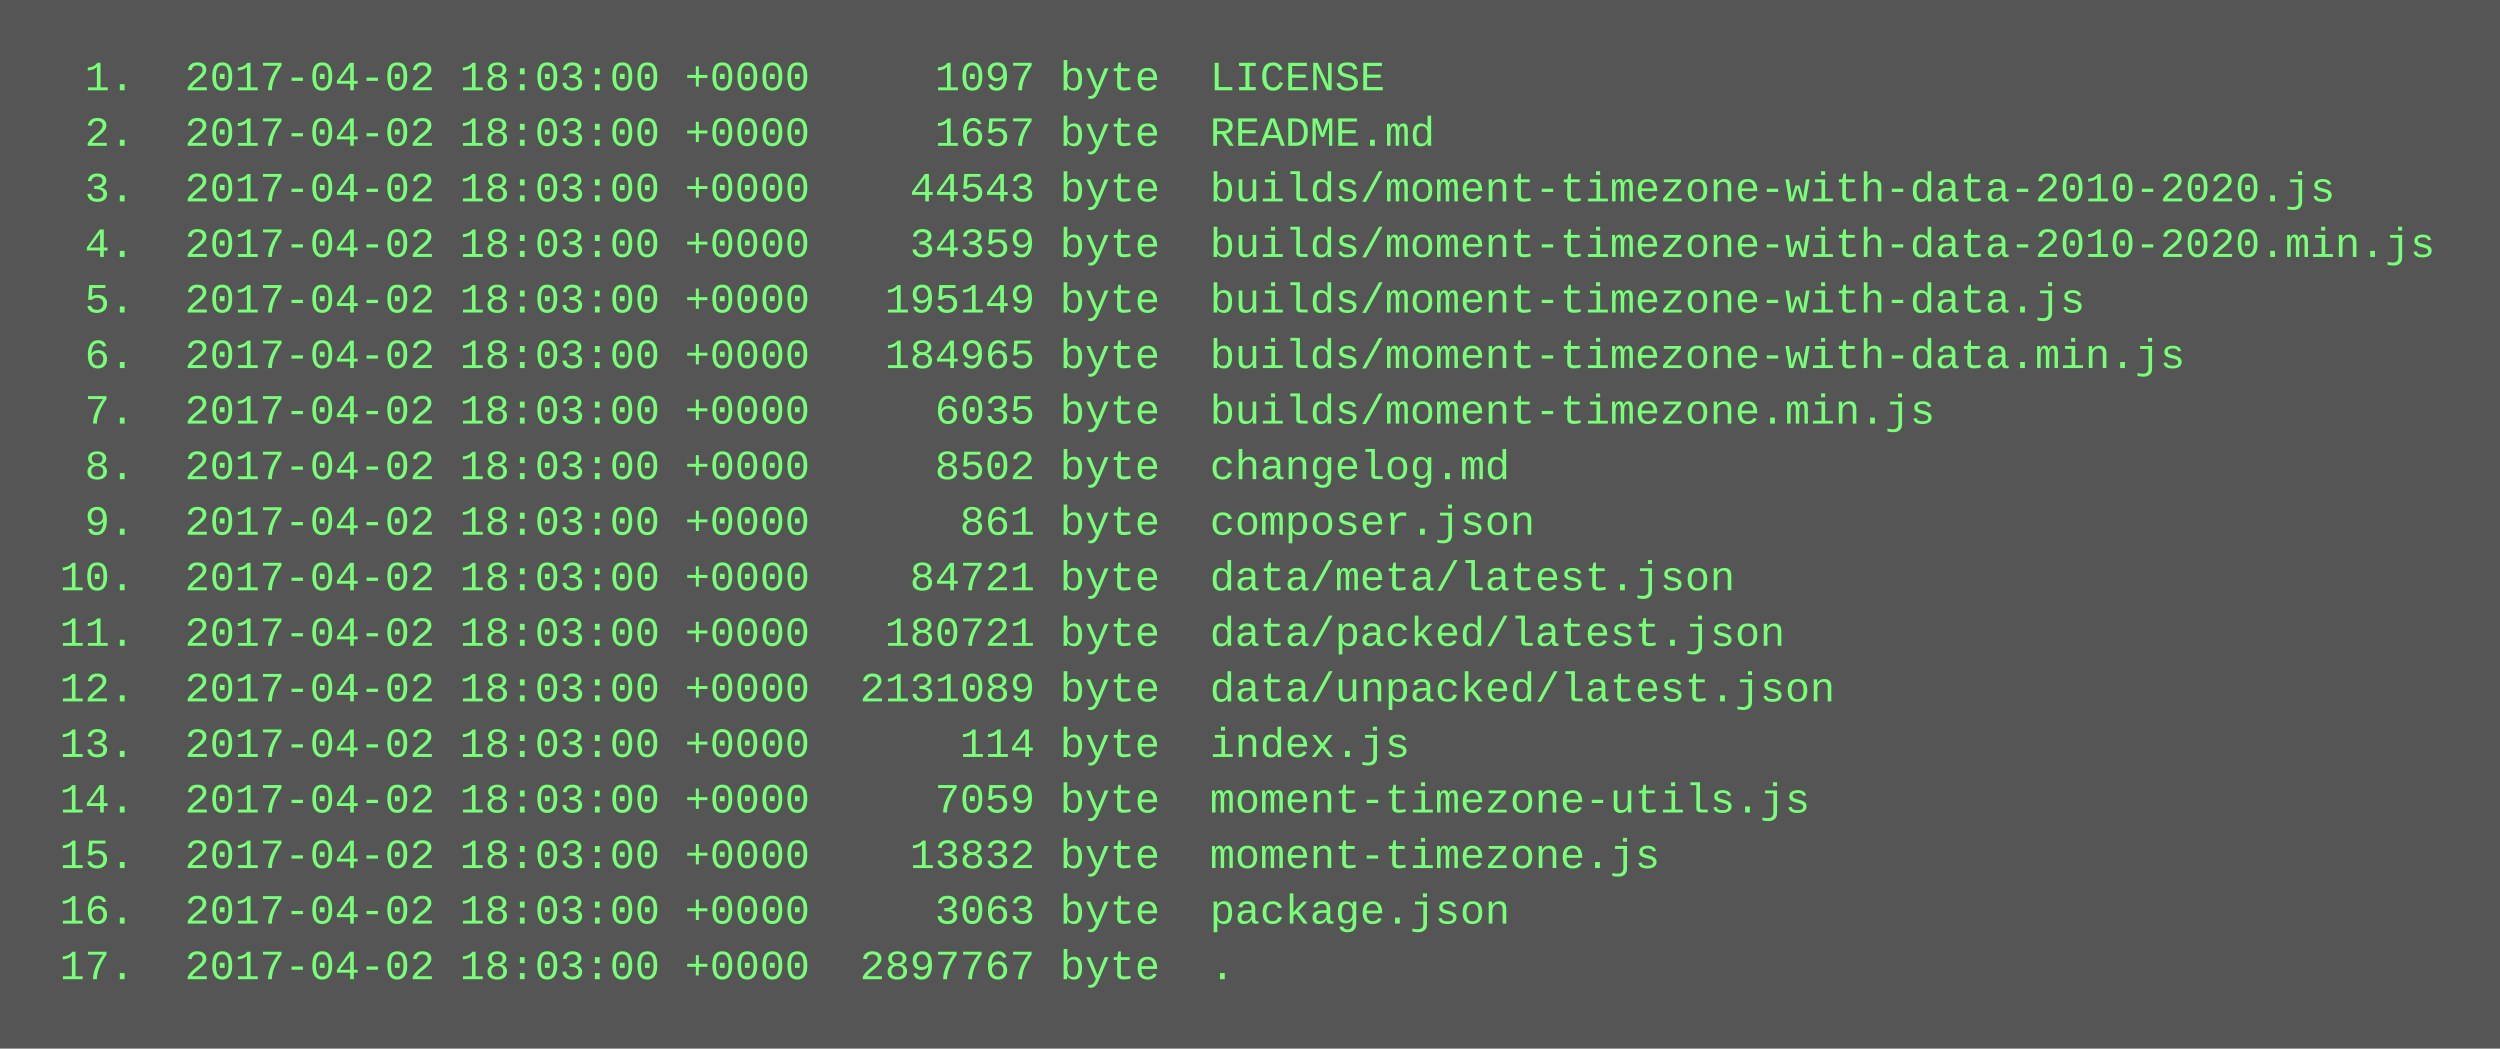
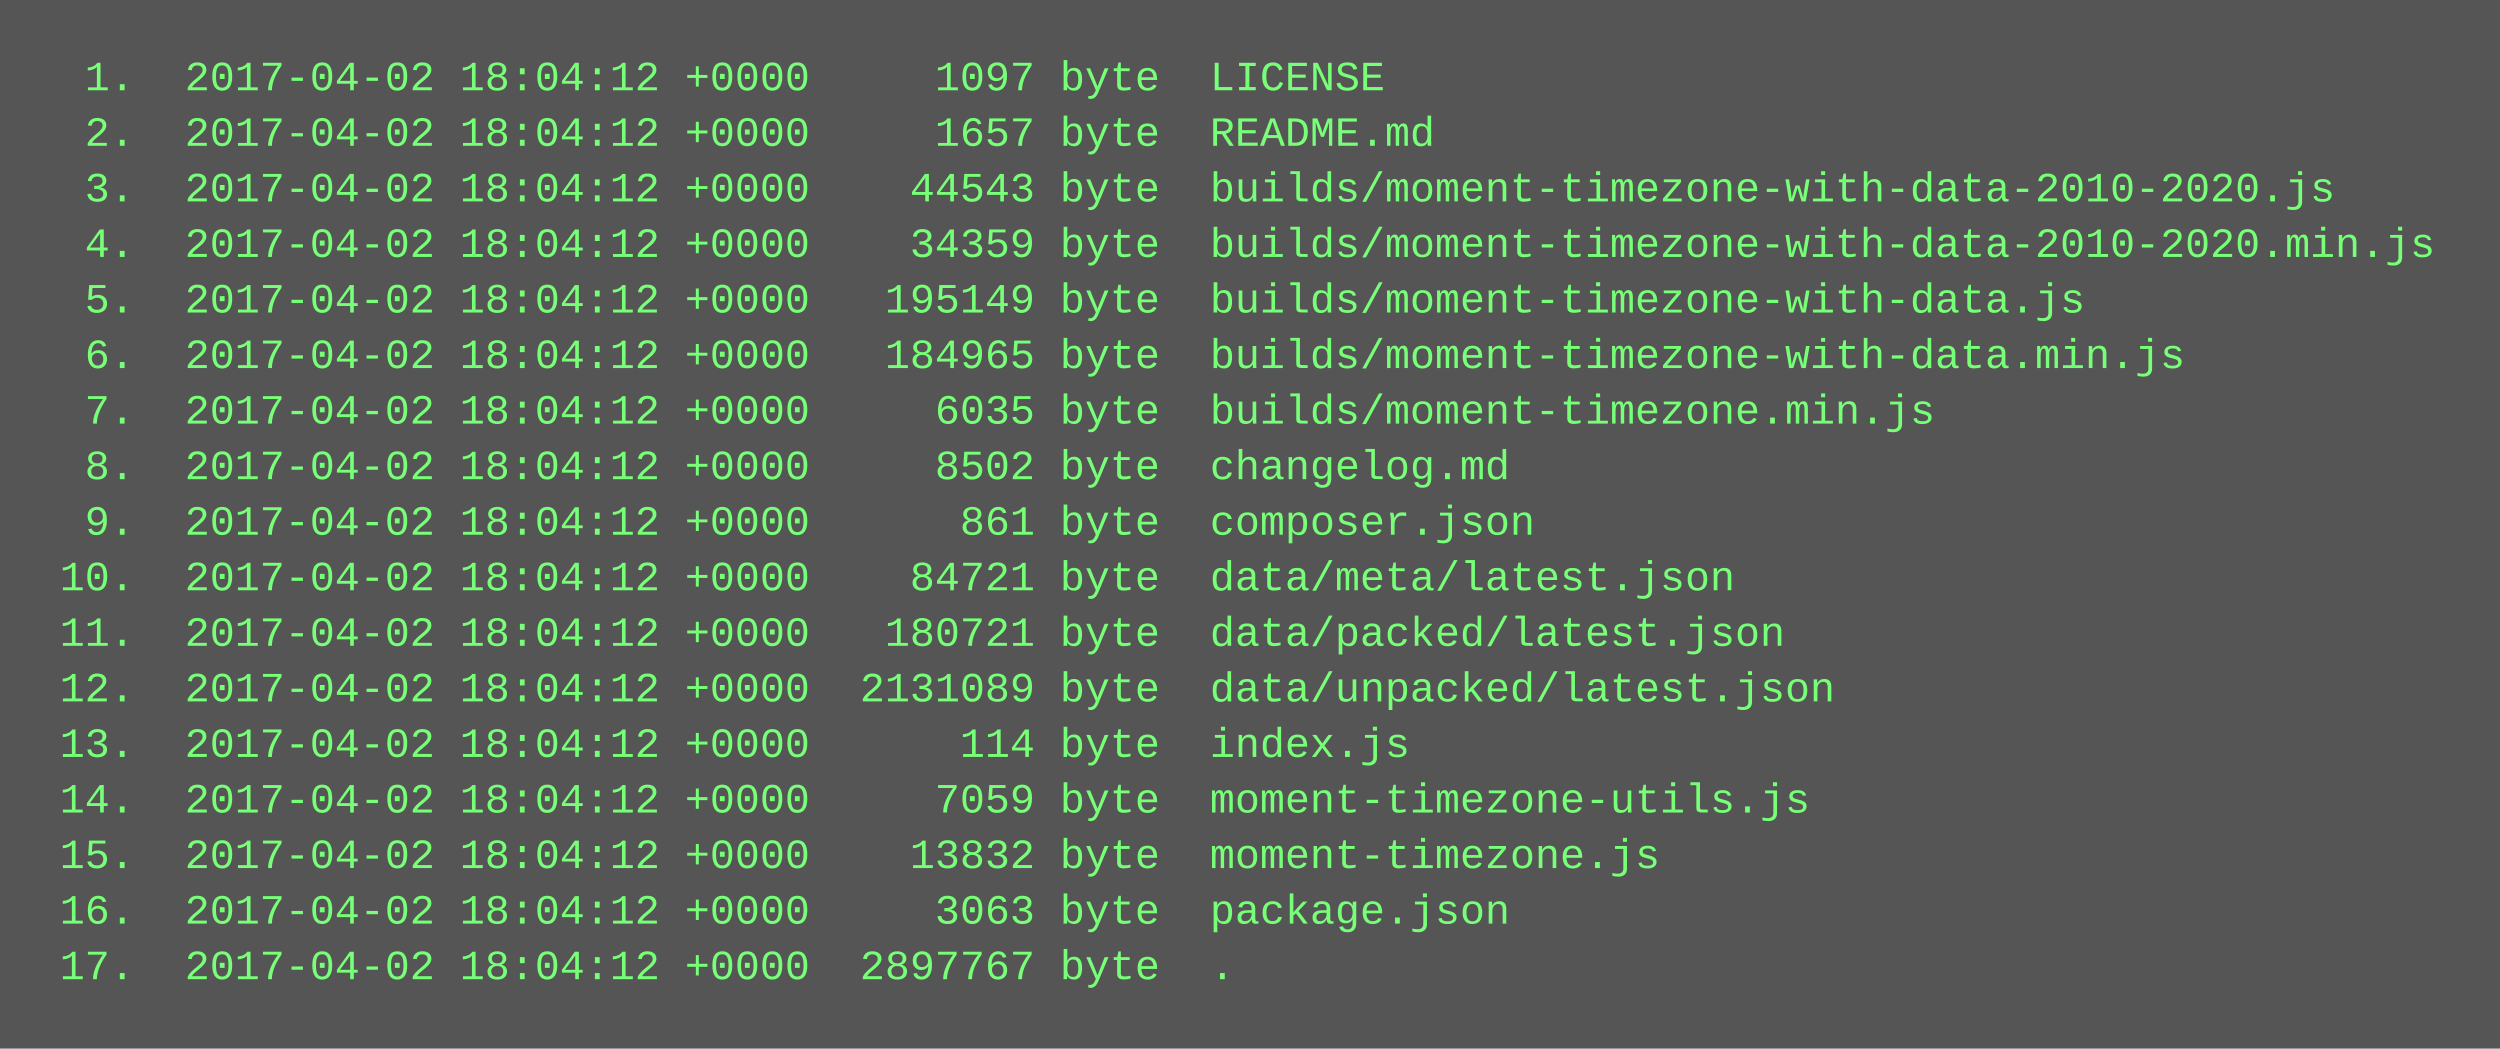
<svg xmlns="http://www.w3.org/2000/svg" height="302" width="720">
  <rect height="302" fill="#555" width="720" />
  <text fill="#7f7" font-family="Courier New" font-size="12" xml:space="preserve">
-     <tspan x="10" y="26">  1.  2017-04-02 18:03:00 +0000     1097 byte  LICENSE</tspan>
-     <tspan x="10" y="42">  2.  2017-04-02 18:03:00 +0000     1657 byte  README.md</tspan>
-     <tspan x="10" y="58">  3.  2017-04-02 18:03:00 +0000    44543 byte  builds/moment-timezone-with-data-2010-2020.js</tspan>
-     <tspan x="10" y="74">  4.  2017-04-02 18:03:00 +0000    34359 byte  builds/moment-timezone-with-data-2010-2020.min.js</tspan>
-     <tspan x="10" y="90">  5.  2017-04-02 18:03:00 +0000   195149 byte  builds/moment-timezone-with-data.js</tspan>
-     <tspan x="10" y="106">  6.  2017-04-02 18:03:00 +0000   184965 byte  builds/moment-timezone-with-data.min.js</tspan>
-     <tspan x="10" y="122">  7.  2017-04-02 18:03:00 +0000     6035 byte  builds/moment-timezone.min.js</tspan>
-     <tspan x="10" y="138">  8.  2017-04-02 18:03:00 +0000     8502 byte  changelog.md</tspan>
-     <tspan x="10" y="154">  9.  2017-04-02 18:03:00 +0000      861 byte  composer.json</tspan>
-     <tspan x="10" y="170"> 10.  2017-04-02 18:03:00 +0000    84721 byte  data/meta/latest.json</tspan>
-     <tspan x="10" y="186"> 11.  2017-04-02 18:03:00 +0000   180721 byte  data/packed/latest.json</tspan>
-     <tspan x="10" y="202"> 12.  2017-04-02 18:03:00 +0000  2131089 byte  data/unpacked/latest.json</tspan>
-     <tspan x="10" y="218"> 13.  2017-04-02 18:03:00 +0000      114 byte  index.js</tspan>
-     <tspan x="10" y="234"> 14.  2017-04-02 18:03:00 +0000     7059 byte  moment-timezone-utils.js</tspan>
-     <tspan x="10" y="250"> 15.  2017-04-02 18:03:00 +0000    13832 byte  moment-timezone.js</tspan>
-     <tspan x="10" y="266"> 16.  2017-04-02 18:03:00 +0000     3063 byte  package.json</tspan>
-     <tspan x="10" y="282"> 17.  2017-04-02 18:03:00 +0000  2897767 byte  .</tspan>
+     <tspan x="10" y="26">  1.  2017-04-02 18:04:12 +0000     1097 byte  LICENSE</tspan>
+     <tspan x="10" y="42">  2.  2017-04-02 18:04:12 +0000     1657 byte  README.md</tspan>
+     <tspan x="10" y="58">  3.  2017-04-02 18:04:12 +0000    44543 byte  builds/moment-timezone-with-data-2010-2020.js</tspan>
+     <tspan x="10" y="74">  4.  2017-04-02 18:04:12 +0000    34359 byte  builds/moment-timezone-with-data-2010-2020.min.js</tspan>
+     <tspan x="10" y="90">  5.  2017-04-02 18:04:12 +0000   195149 byte  builds/moment-timezone-with-data.js</tspan>
+     <tspan x="10" y="106">  6.  2017-04-02 18:04:12 +0000   184965 byte  builds/moment-timezone-with-data.min.js</tspan>
+     <tspan x="10" y="122">  7.  2017-04-02 18:04:12 +0000     6035 byte  builds/moment-timezone.min.js</tspan>
+     <tspan x="10" y="138">  8.  2017-04-02 18:04:12 +0000     8502 byte  changelog.md</tspan>
+     <tspan x="10" y="154">  9.  2017-04-02 18:04:12 +0000      861 byte  composer.json</tspan>
+     <tspan x="10" y="170"> 10.  2017-04-02 18:04:12 +0000    84721 byte  data/meta/latest.json</tspan>
+     <tspan x="10" y="186"> 11.  2017-04-02 18:04:12 +0000   180721 byte  data/packed/latest.json</tspan>
+     <tspan x="10" y="202"> 12.  2017-04-02 18:04:12 +0000  2131089 byte  data/unpacked/latest.json</tspan>
+     <tspan x="10" y="218"> 13.  2017-04-02 18:04:12 +0000      114 byte  index.js</tspan>
+     <tspan x="10" y="234"> 14.  2017-04-02 18:04:12 +0000     7059 byte  moment-timezone-utils.js</tspan>
+     <tspan x="10" y="250"> 15.  2017-04-02 18:04:12 +0000    13832 byte  moment-timezone.js</tspan>
+     <tspan x="10" y="266"> 16.  2017-04-02 18:04:12 +0000     3063 byte  package.json</tspan>
+     <tspan x="10" y="282"> 17.  2017-04-02 18:04:12 +0000  2897767 byte  .</tspan>
  </text>
</svg>
